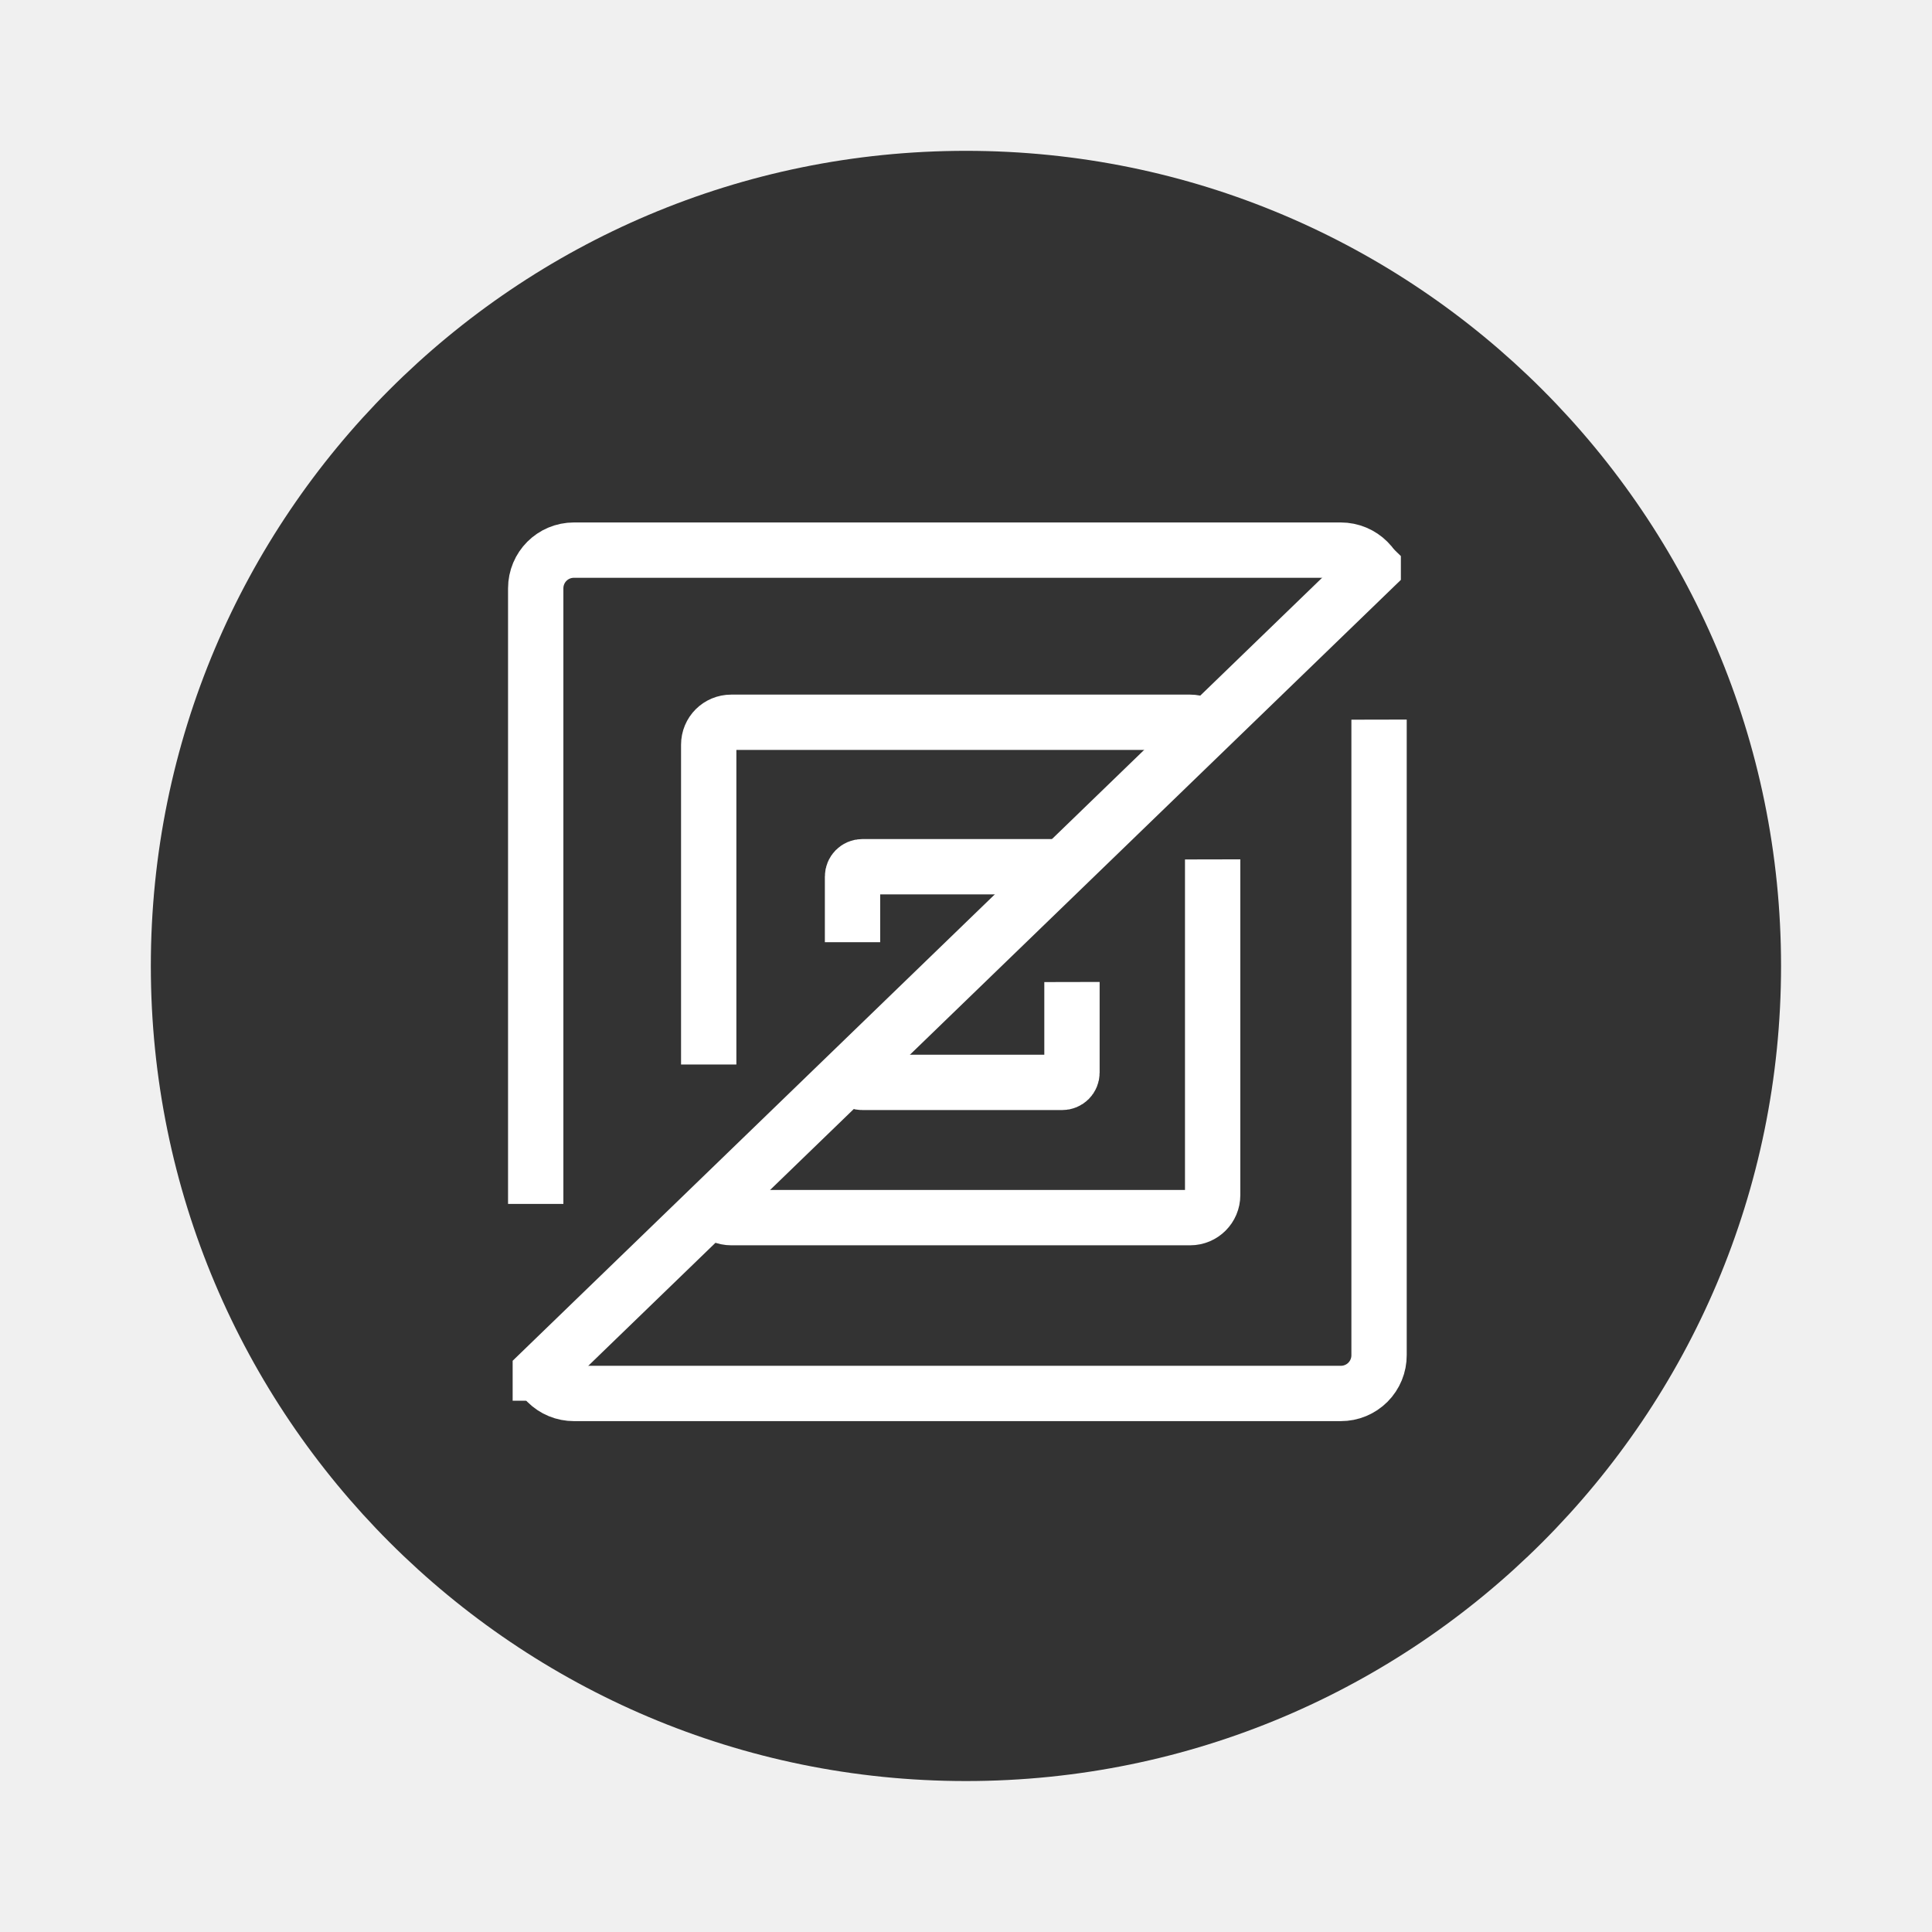
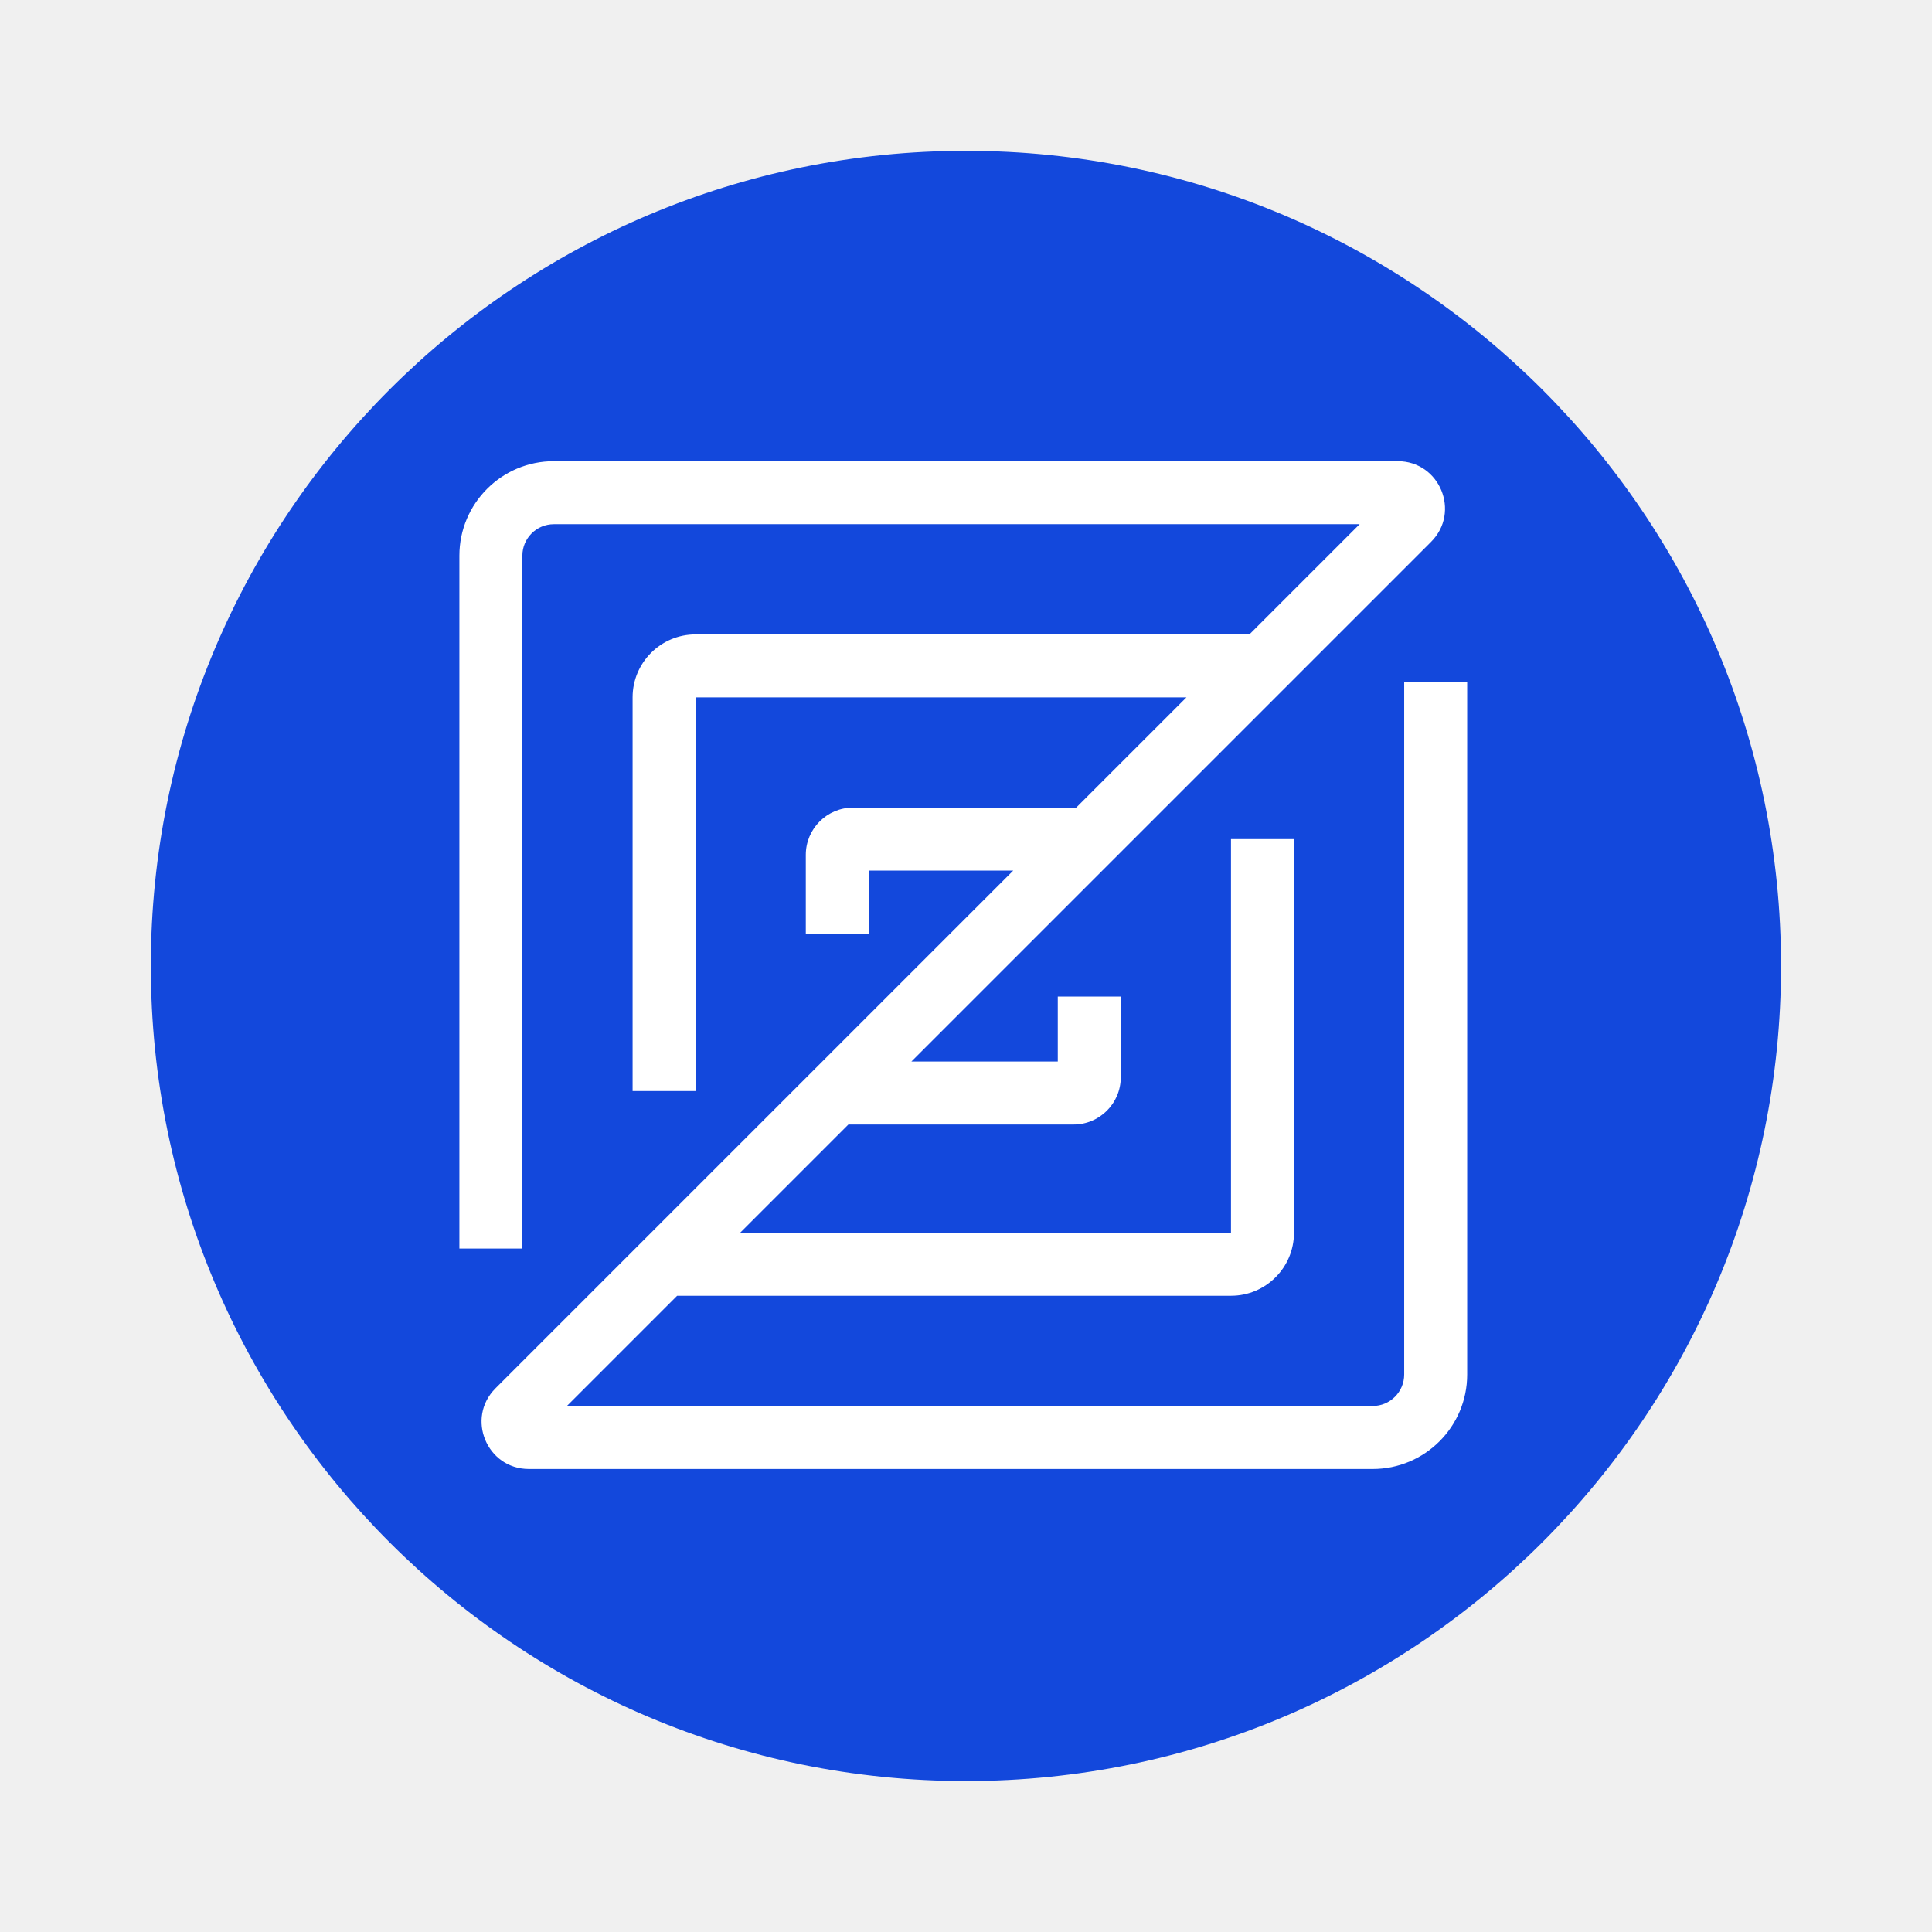
- <svg xmlns="http://www.w3.org/2000/svg" width="64" height="64" viewBox="0 0 16.933 16.933">
-   <circle cx="8.466" cy="8.466" r="7.144" fill="#4d4d4d" style="paint-order:stroke fill markers;fill:#333;fill-opacity:1" />
-   <path d="M4.95 4.533h7.33c.203 0 .367.163.367.366v7.33a.365.365 0 0 1-.366.367H4.95a.365.365 0 0 1-.366-.366V4.899c0-.203.163-.366.366-.366z" style="fill:none;stroke:#fff;stroke-width:.529;stroke-dasharray:none" transform="translate(.493 .666)scale(.91672)" />
-   <path d="M6.453 6.179h4.388c.119 0 .215.095.215.215V10.7a.215.215 0 0 1-.215.215H6.453a.215.215 0 0 1-.215-.215V6.394c0-.12.096-.215.215-.215z" style="fill:none;stroke:#fff;stroke-width:.529;stroke-dasharray:none" transform="translate(.493 .666)scale(.91672)" />
-   <path d="M7.707 7.56h1.91c.052 0 .094.042.094.094v1.875a.093.093 0 0 1-.094.093h-1.91a.093.093 0 0 1-.094-.093V7.654c0-.052.042-.094.094-.094z" style="fill:none;stroke:#fff;stroke-width:.529;stroke-dasharray:none" transform="translate(.493 .666)scale(.91672)" />
-   <g style="fill:#333;fill-opacity:1;stroke:#333;stroke-opacity:1">
-     <path d="M5.624 10.958H3.875v1.714l-.021.165z" style="fill:#333;fill-opacity:1;stroke:#333;stroke-width:.348;stroke-dasharray:none;stroke-opacity:1" transform="translate(.493 .666)scale(.91672)" />
-     <path d="M6.96 9.625H5.212v1.715l-.022.164z" style="fill:#333;fill-opacity:1;stroke:#333;stroke-width:.348;stroke-dasharray:none;stroke-opacity:1" transform="translate(.493 .666)scale(.91672)" />
-     <path d="M8.386 8.39H7.233v1.014l-.014.097z" style="fill:#333;fill-opacity:1;stroke:#333;stroke-width:.217;stroke-dasharray:none;stroke-opacity:1" transform="translate(.493 .666)scale(.91672)" />
+ <svg xmlns="http://www.w3.org/2000/svg" width="64" height="64" version="1.1" viewBox="0 0 16.933 16.933" xml:space="preserve">
+   <circle cx="8.466" cy="8.466" r="7.144" fill="#1348DC" style="paint-order:stroke fill markers" />
+   <g transform="matrix(.098143 0 0 .098143 4.0262 4.0421)" fill="none">
+     <path d="m8.438 5.625c-1.553 0-2.812 1.259-2.812 2.812v61.875h-5.625v-61.875c0-4.66 3.778-8.438 8.438-8.438h75.355c3.759 0 5.641 4.544 2.983 7.202l-46.411 46.411h13.073v-5.801h5.625v7.207c0 2.33-1.889 4.219-4.219 4.219h-20.105l-9.668 9.668h43.835v-35.156h5.625v35.156c0 3.107-2.518 5.625-5.625 5.625h-49.46l-9.844 9.844h71.96c1.553 0 2.812-1.259 2.812-2.812v-61.875h5.625v61.875c0 4.66-3.778 8.438-8.438 8.438h-75.355c-3.759 0-5.641-4.544-2.983-7.202l46.236-46.236h-12.898v5.625h-5.625v-7.031c0-2.33 1.889-4.219 4.219-4.219h19.929l9.844-9.844h-43.835v35.156h-5.625v-35.156c0-3.107 2.518-5.625 5.625-5.625h49.46l9.844-9.844z" clip-rule="evenodd" fill="#fff" fill-rule="evenodd" />
  </g>
-   <g style="fill:#333;fill-opacity:1;stroke:#333;stroke-opacity:1">
-     <path d="M4.13 11.937H2.38v1.714l-.02.164z" style="fill:#333;fill-opacity:1;stroke:#333;stroke-width:.348;stroke-dasharray:none;stroke-opacity:1" transform="rotate(179.881 7.537 8.55)scale(.91672)" />
-     <path d="M5.466 10.604H3.717v1.714l-.022.164z" style="fill:#333;fill-opacity:1;stroke:#333;stroke-width:.348;stroke-dasharray:none;stroke-opacity:1" transform="rotate(179.881 7.537 8.55)scale(.91672)" />
-     <path d="M6.891 9.369H5.74v1.014l-.015.097z" style="fill:#333;fill-opacity:1;stroke:#333;stroke-width:.217;stroke-dasharray:none;stroke-opacity:1" transform="rotate(179.881 7.537 8.55)scale(.91672)" />
-   </g>
-   <path d="M4.629 12.396 12.585 4.7q.002-.003.005 0v.005L4.634 12.4h-.005z" style="fill:none;stroke:#fff;stroke-width:.531;stroke-dasharray:none" transform="translate(.493 .666)scale(.91672)" />
</svg>
